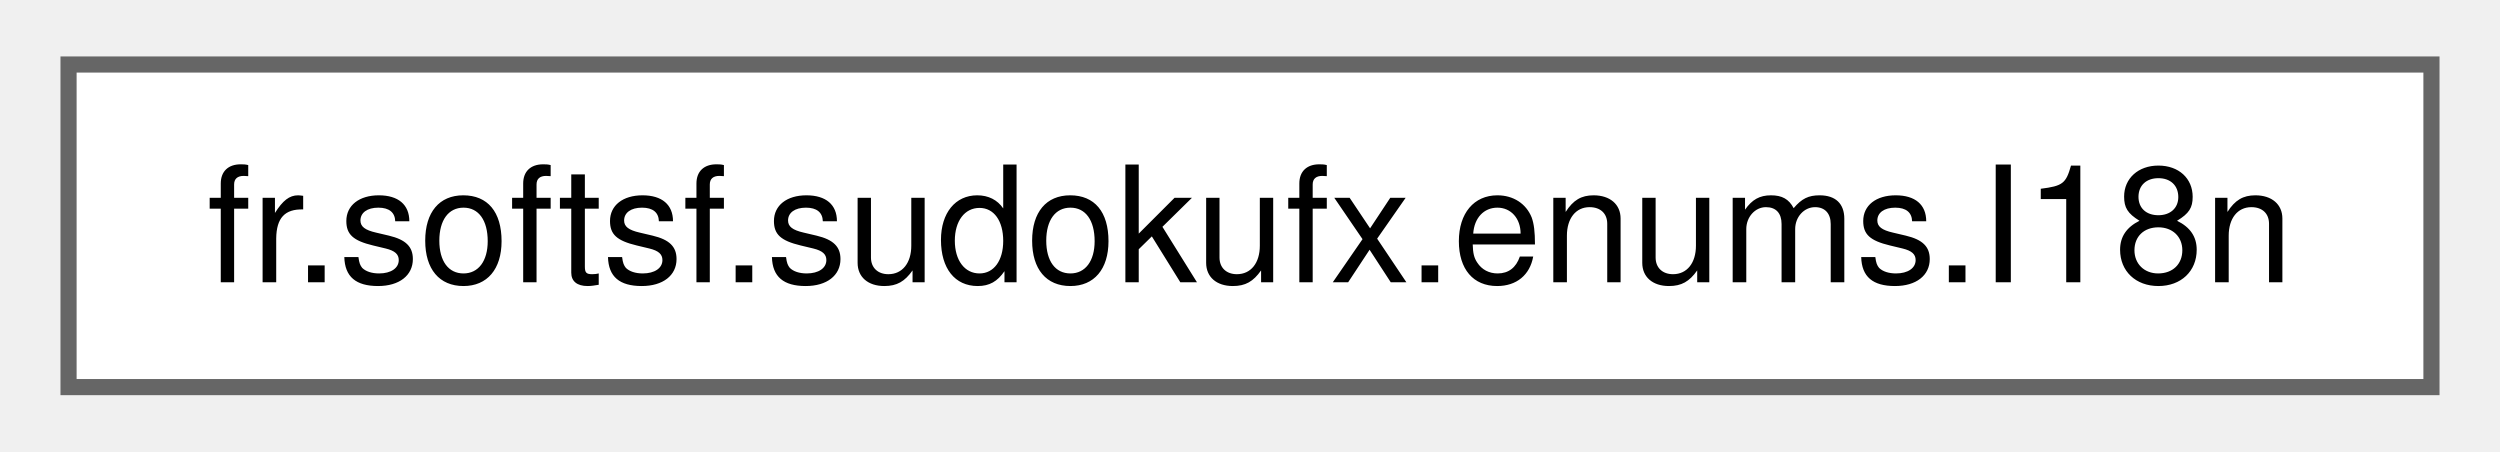
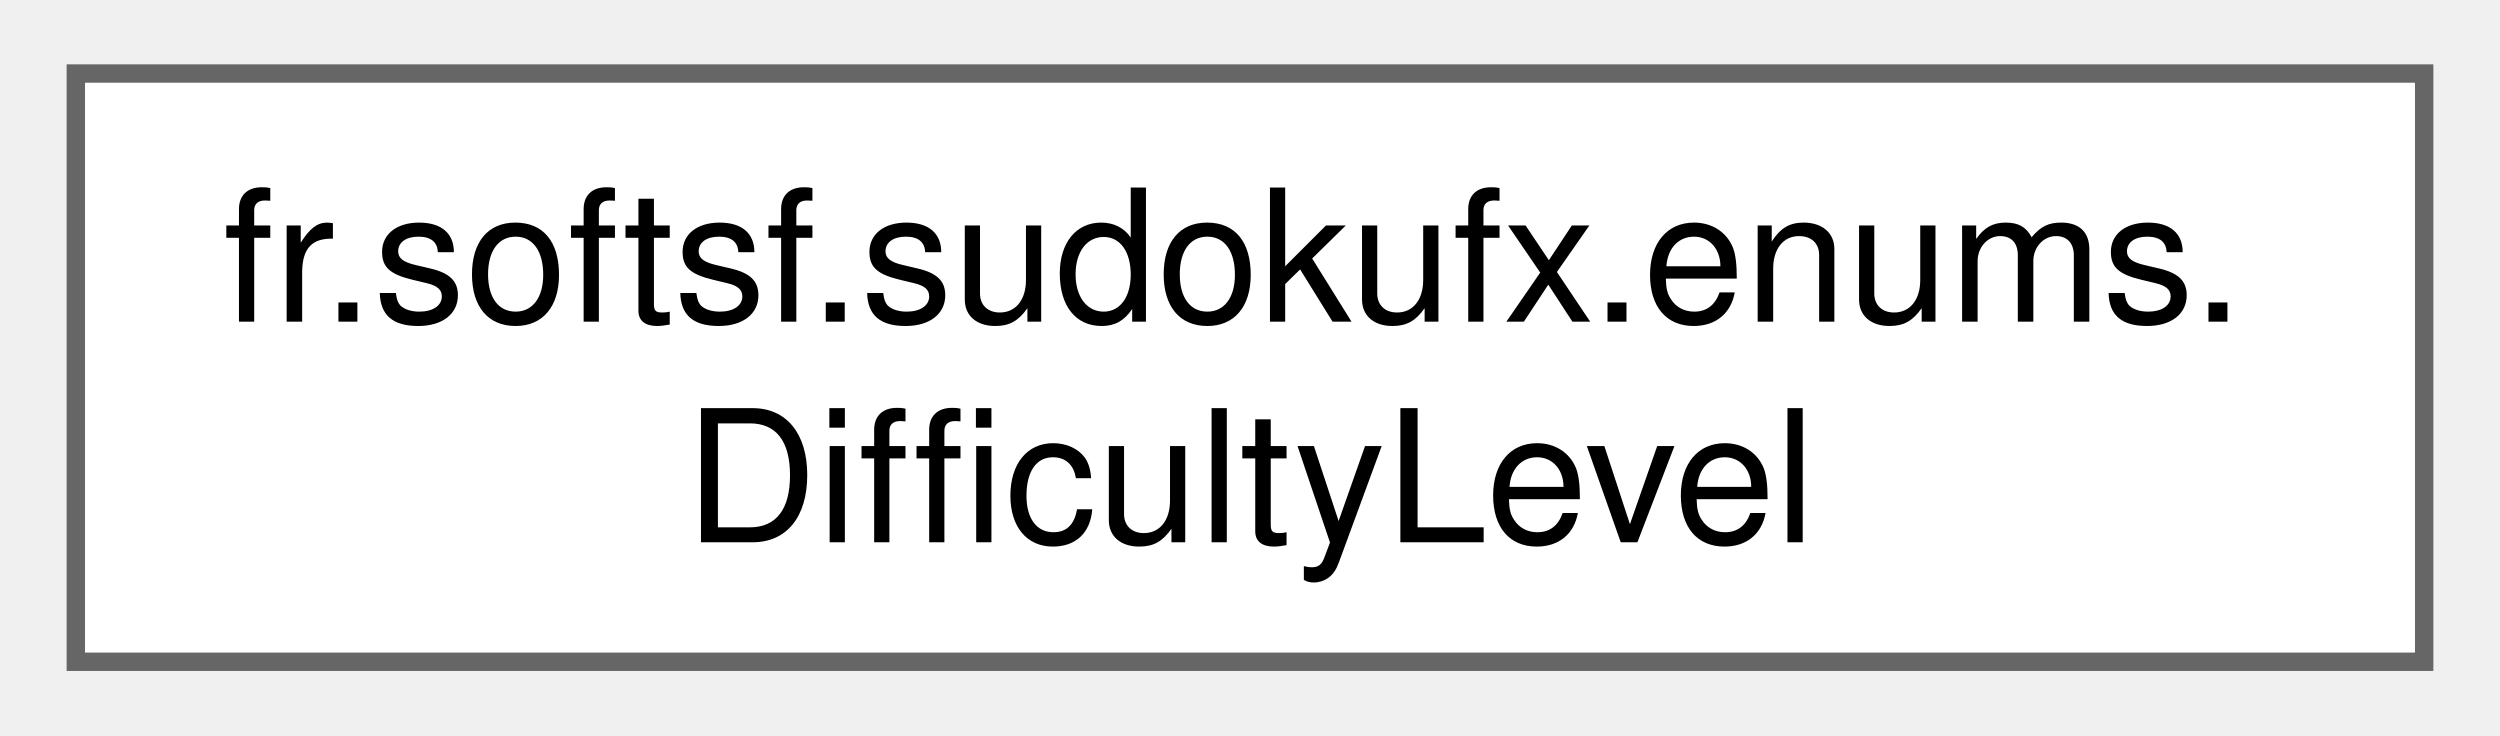
- <svg xmlns="http://www.w3.org/2000/svg" xmlns:xlink="http://www.w3.org/1999/xlink" width="155pt" height="28pt" viewBox="0.00 0.00 154.50 28.00">
-   <g id="graph0" class="graph" transform="scale(1 1) rotate(0) translate(4 24)">
+ <svg xmlns="http://www.w3.org/2000/svg" xmlns:xlink="http://www.w3.org/1999/xlink" width="136pt" height="40pt" viewBox="0.00 0.00 135.75 40.00">
+   <g id="graph0" class="graph" transform="scale(1 1) rotate(0) translate(4 36)">
    <g id="Node000000" class="node">
      <g id="a_Node000000">
-         <a xlink:href="enumfr_1_1softsf_1_1sudokufx_1_1enums_1_1_i18n.html" target="_top" xlink:title="Utility enum for internationalization (i18n) support.">
-           <polygon fill="white" stroke="#666666" points="146.5,-20 0,-20 0,0 146.5,0 146.5,-20" />
-           <text text-anchor="middle" x="73.25" y="-6.5" font-family="Helvetica,sans-Serif" font-size="10.00">fr.softsf.sudokufx.enums.I18n</text>
+         <a xlink:href="enumfr_1_1softsf_1_1sudokufx_1_1enums_1_1_difficulty_level.html" target="_top" xlink:title=" ">
+           <polygon fill="white" stroke="#666666" points="127.75,-32 0,-32 0,0 127.75,0 127.75,-32" />
+           <text text-anchor="start" x="8" y="-18.5" font-family="Helvetica,sans-Serif" font-size="10.00">fr.softsf.sudokufx.enums.</text>
+           <text text-anchor="middle" x="63.88" y="-6.5" font-family="Helvetica,sans-Serif" font-size="10.00">DifficultyLevel</text>
        </a>
      </g>
    </g>
  </g>
</svg>
